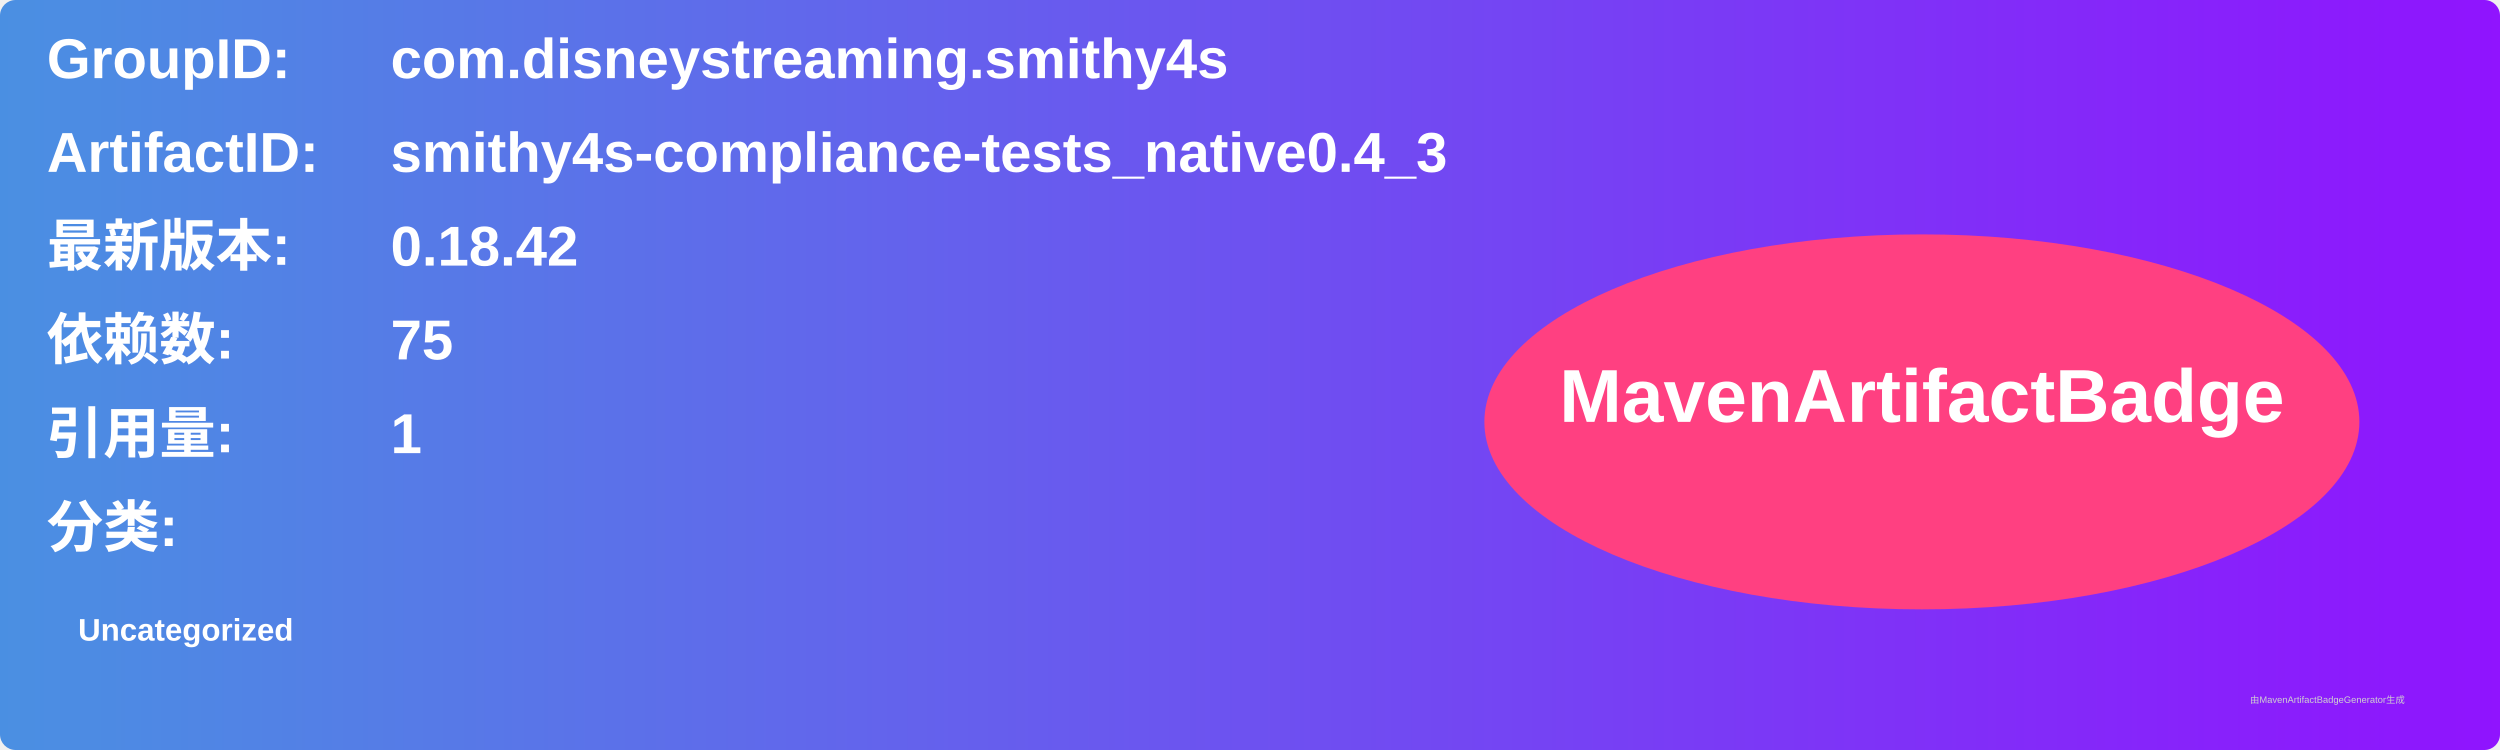
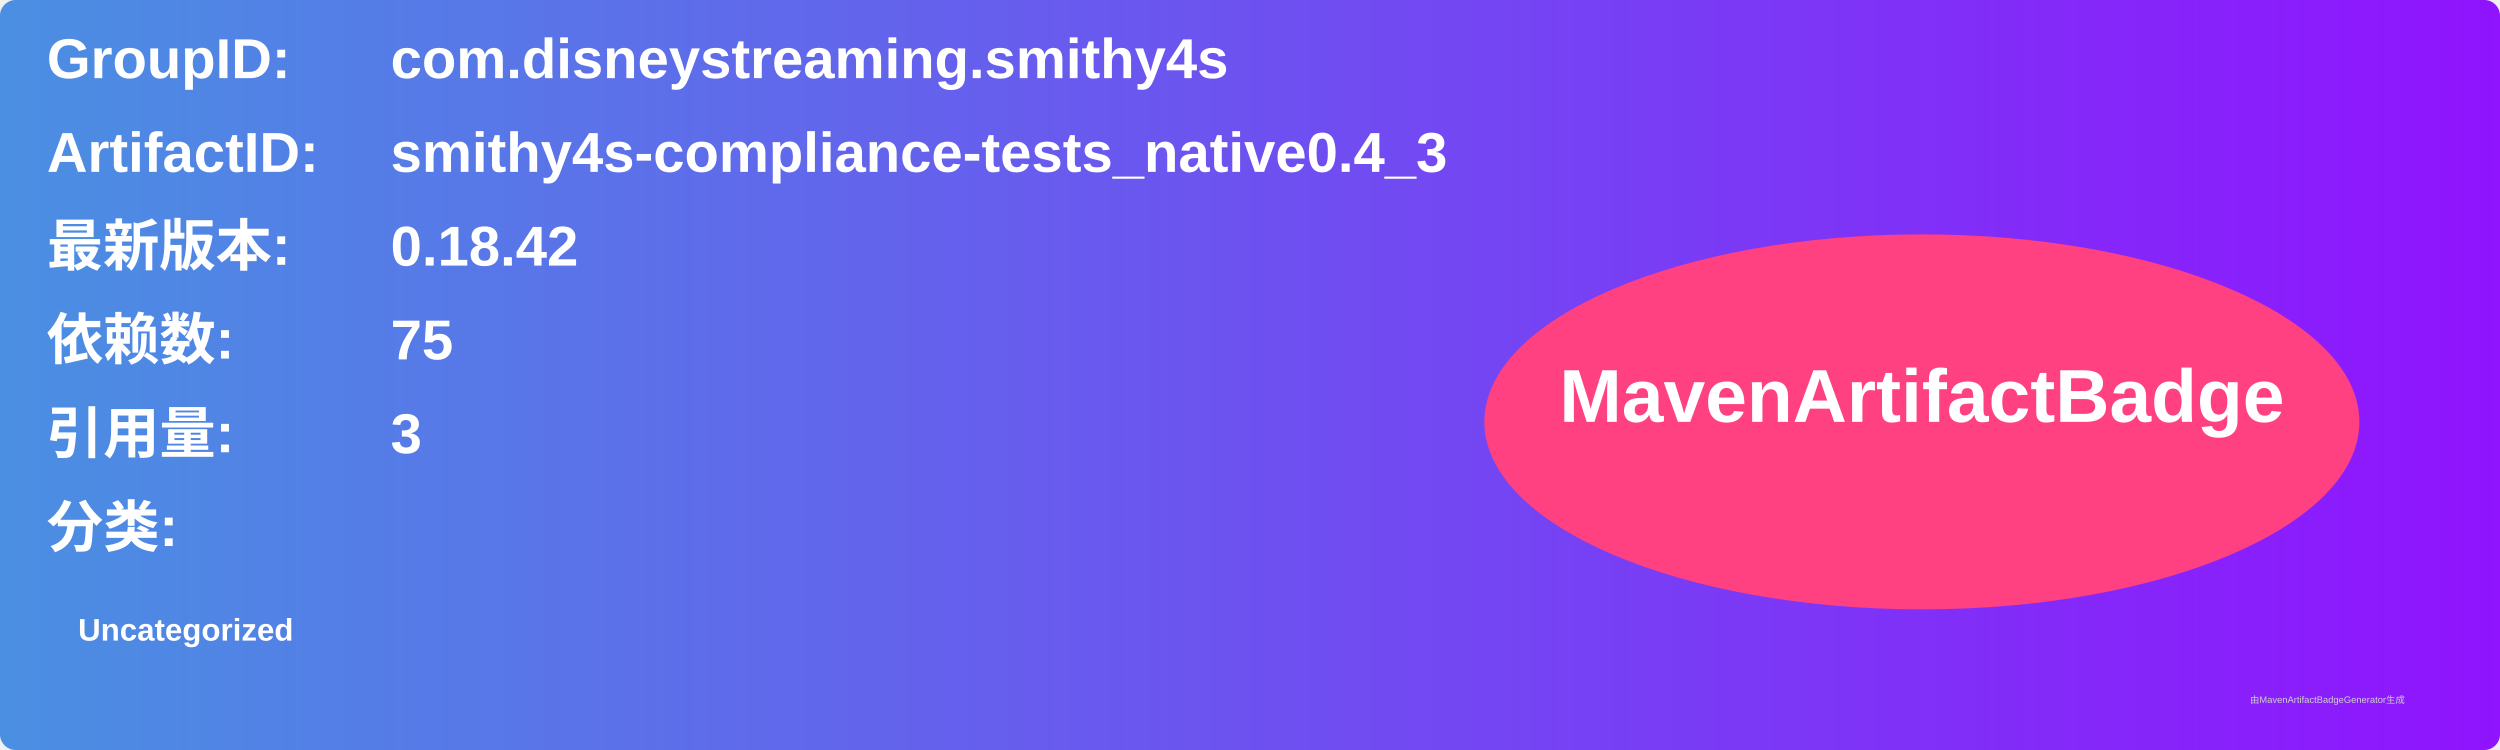
<svg xmlns="http://www.w3.org/2000/svg" width="800" height="240" viewBox="0 0 800 240">
  <linearGradient id="grad" x1="0%" y1="0%" x2="100%" y2="0%">
    <stop offset="0%" stop-color="#4a90e2" />
    <stop offset="100%" stop-color="#9013fe" />
  </linearGradient>
  <rect width="100%" height="100%" rx="5" ry="5" fill="url(#grad)" />
  <g transform="translate(15, 15)">
    <text x="0" y="10" font-family="Arial" font-size="18" fill="white" font-weight="bold" width="260">GroupID:</text>
    <text x="110" y="10" font-family="Arial" font-size="18" fill="white" font-weight="bold" width="460">com.disneystreaming.smithy4s</text>
    <text x="0" y="40" font-family="Arial" font-size="18" fill="white" font-weight="bold" width="260">ArtifactID:</text>
    <text x="110" y="40" font-family="Arial" font-size="18" fill="white" font-weight="bold" width="460">smithy4s-compliance-tests_native0.4_3</text>
    <text x="0" y="70" font-family="Arial" font-size="18" fill="white" font-weight="bold">最新版本:</text>
    <text x="110" y="70" font-family="Arial" font-size="18" fill="white" font-weight="bold">
      <tspan font-weight="bold">0.18.42</tspan>
    </text>
    <text x="0" y="100" font-family="Arial" font-size="18" fill="white" font-weight="bold">依赖数: </text>
    <text x="110" y="100" font-family="Arial" font-size="18" fill="white">
      <tspan font-weight="bold">75</tspan>
    </text>
    <text x="0" y="130" font-family="Arial" font-size="18" fill="white" font-weight="bold">引用量: </text>
    <text x="110" y="130" font-family="Arial" font-size="18" fill="white">
-       <tspan font-weight="bold">1</tspan>
+       <tspan font-weight="bold">3</tspan>
    </text>
    <text x="0" y="160" font-family="Arial" font-size="18" fill="white" font-weight="bold">分类:</text>
    <text x="10" y="190" font-family="Arial" font-size="10" fill="white">
      <tspan font-weight="bold">Uncategorized</tspan>
    </text>
    <ellipse cx="600" cy="120" rx="140" ry="60" fill="#ff4081" />
    <text x="600" y="120" text-anchor="middle" font-family="Arial" font-size="24" fill="white" font-weight="bold">MavenArtifactBadge</text>
  </g>
  <text x="720" y="225" font-family="Arial" font-size="3" fill="#d0d0d0">由MavenArtifactBadgeGenerator生成</text>
</svg>
